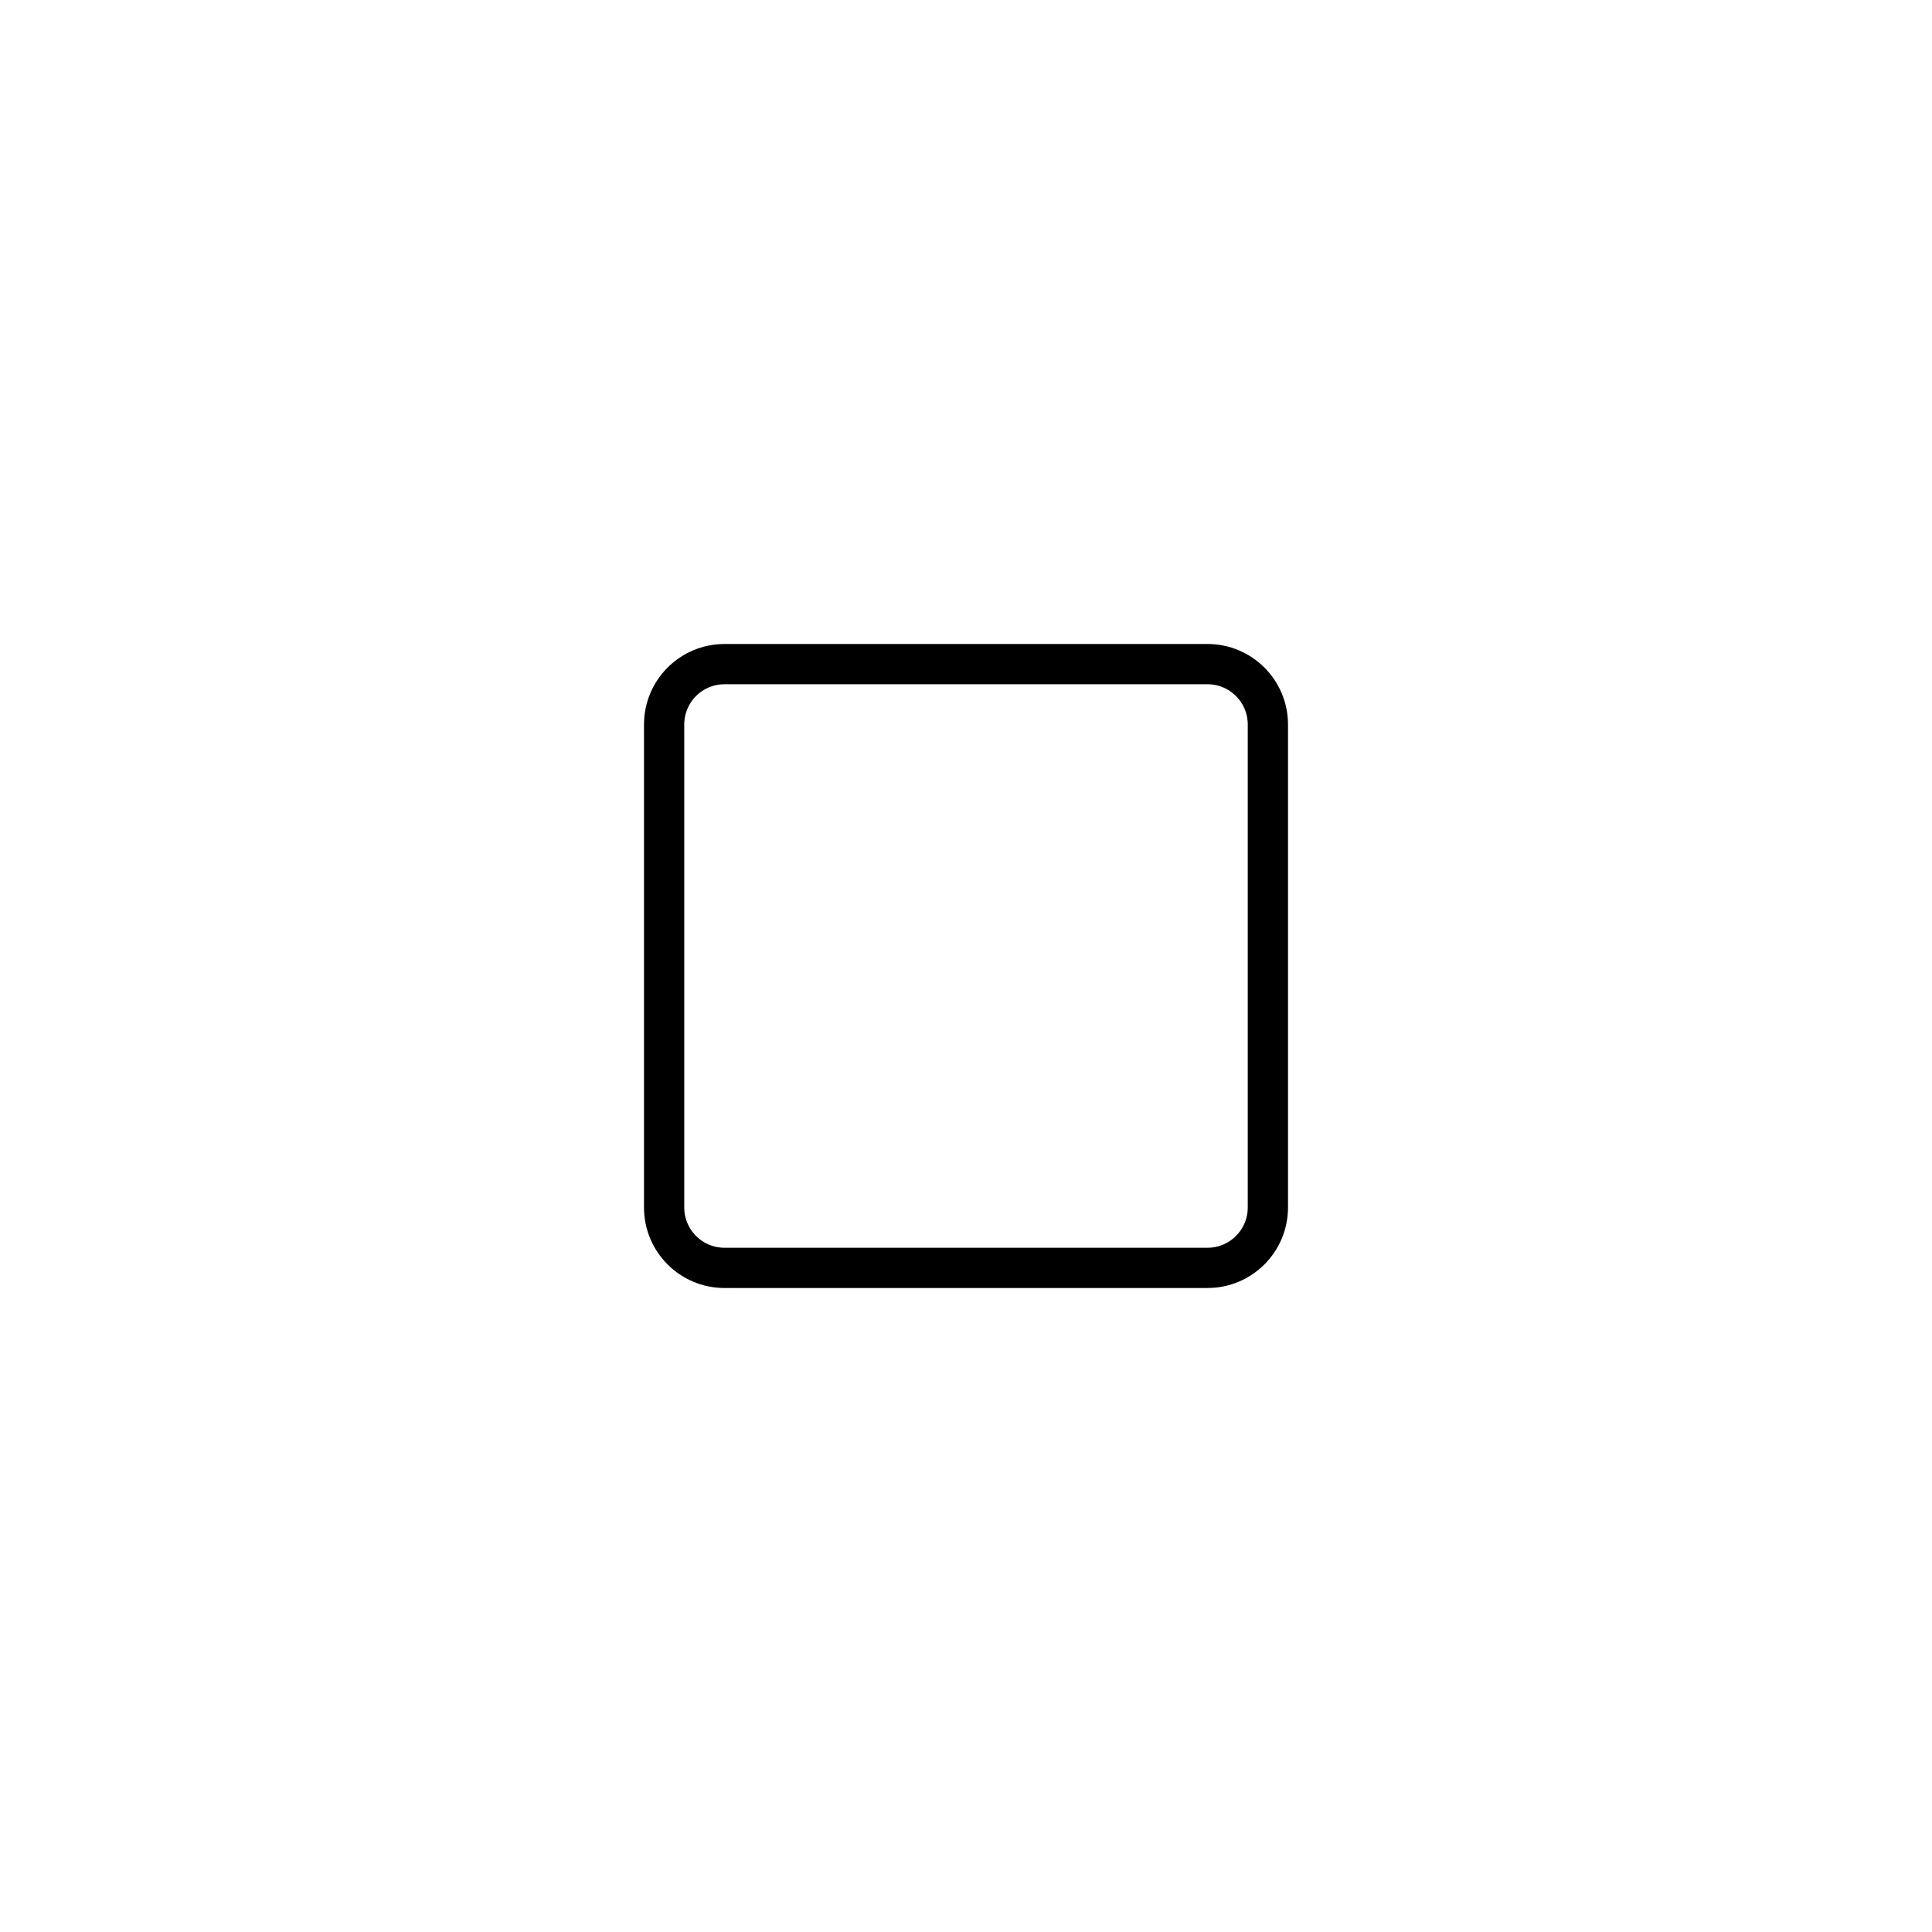
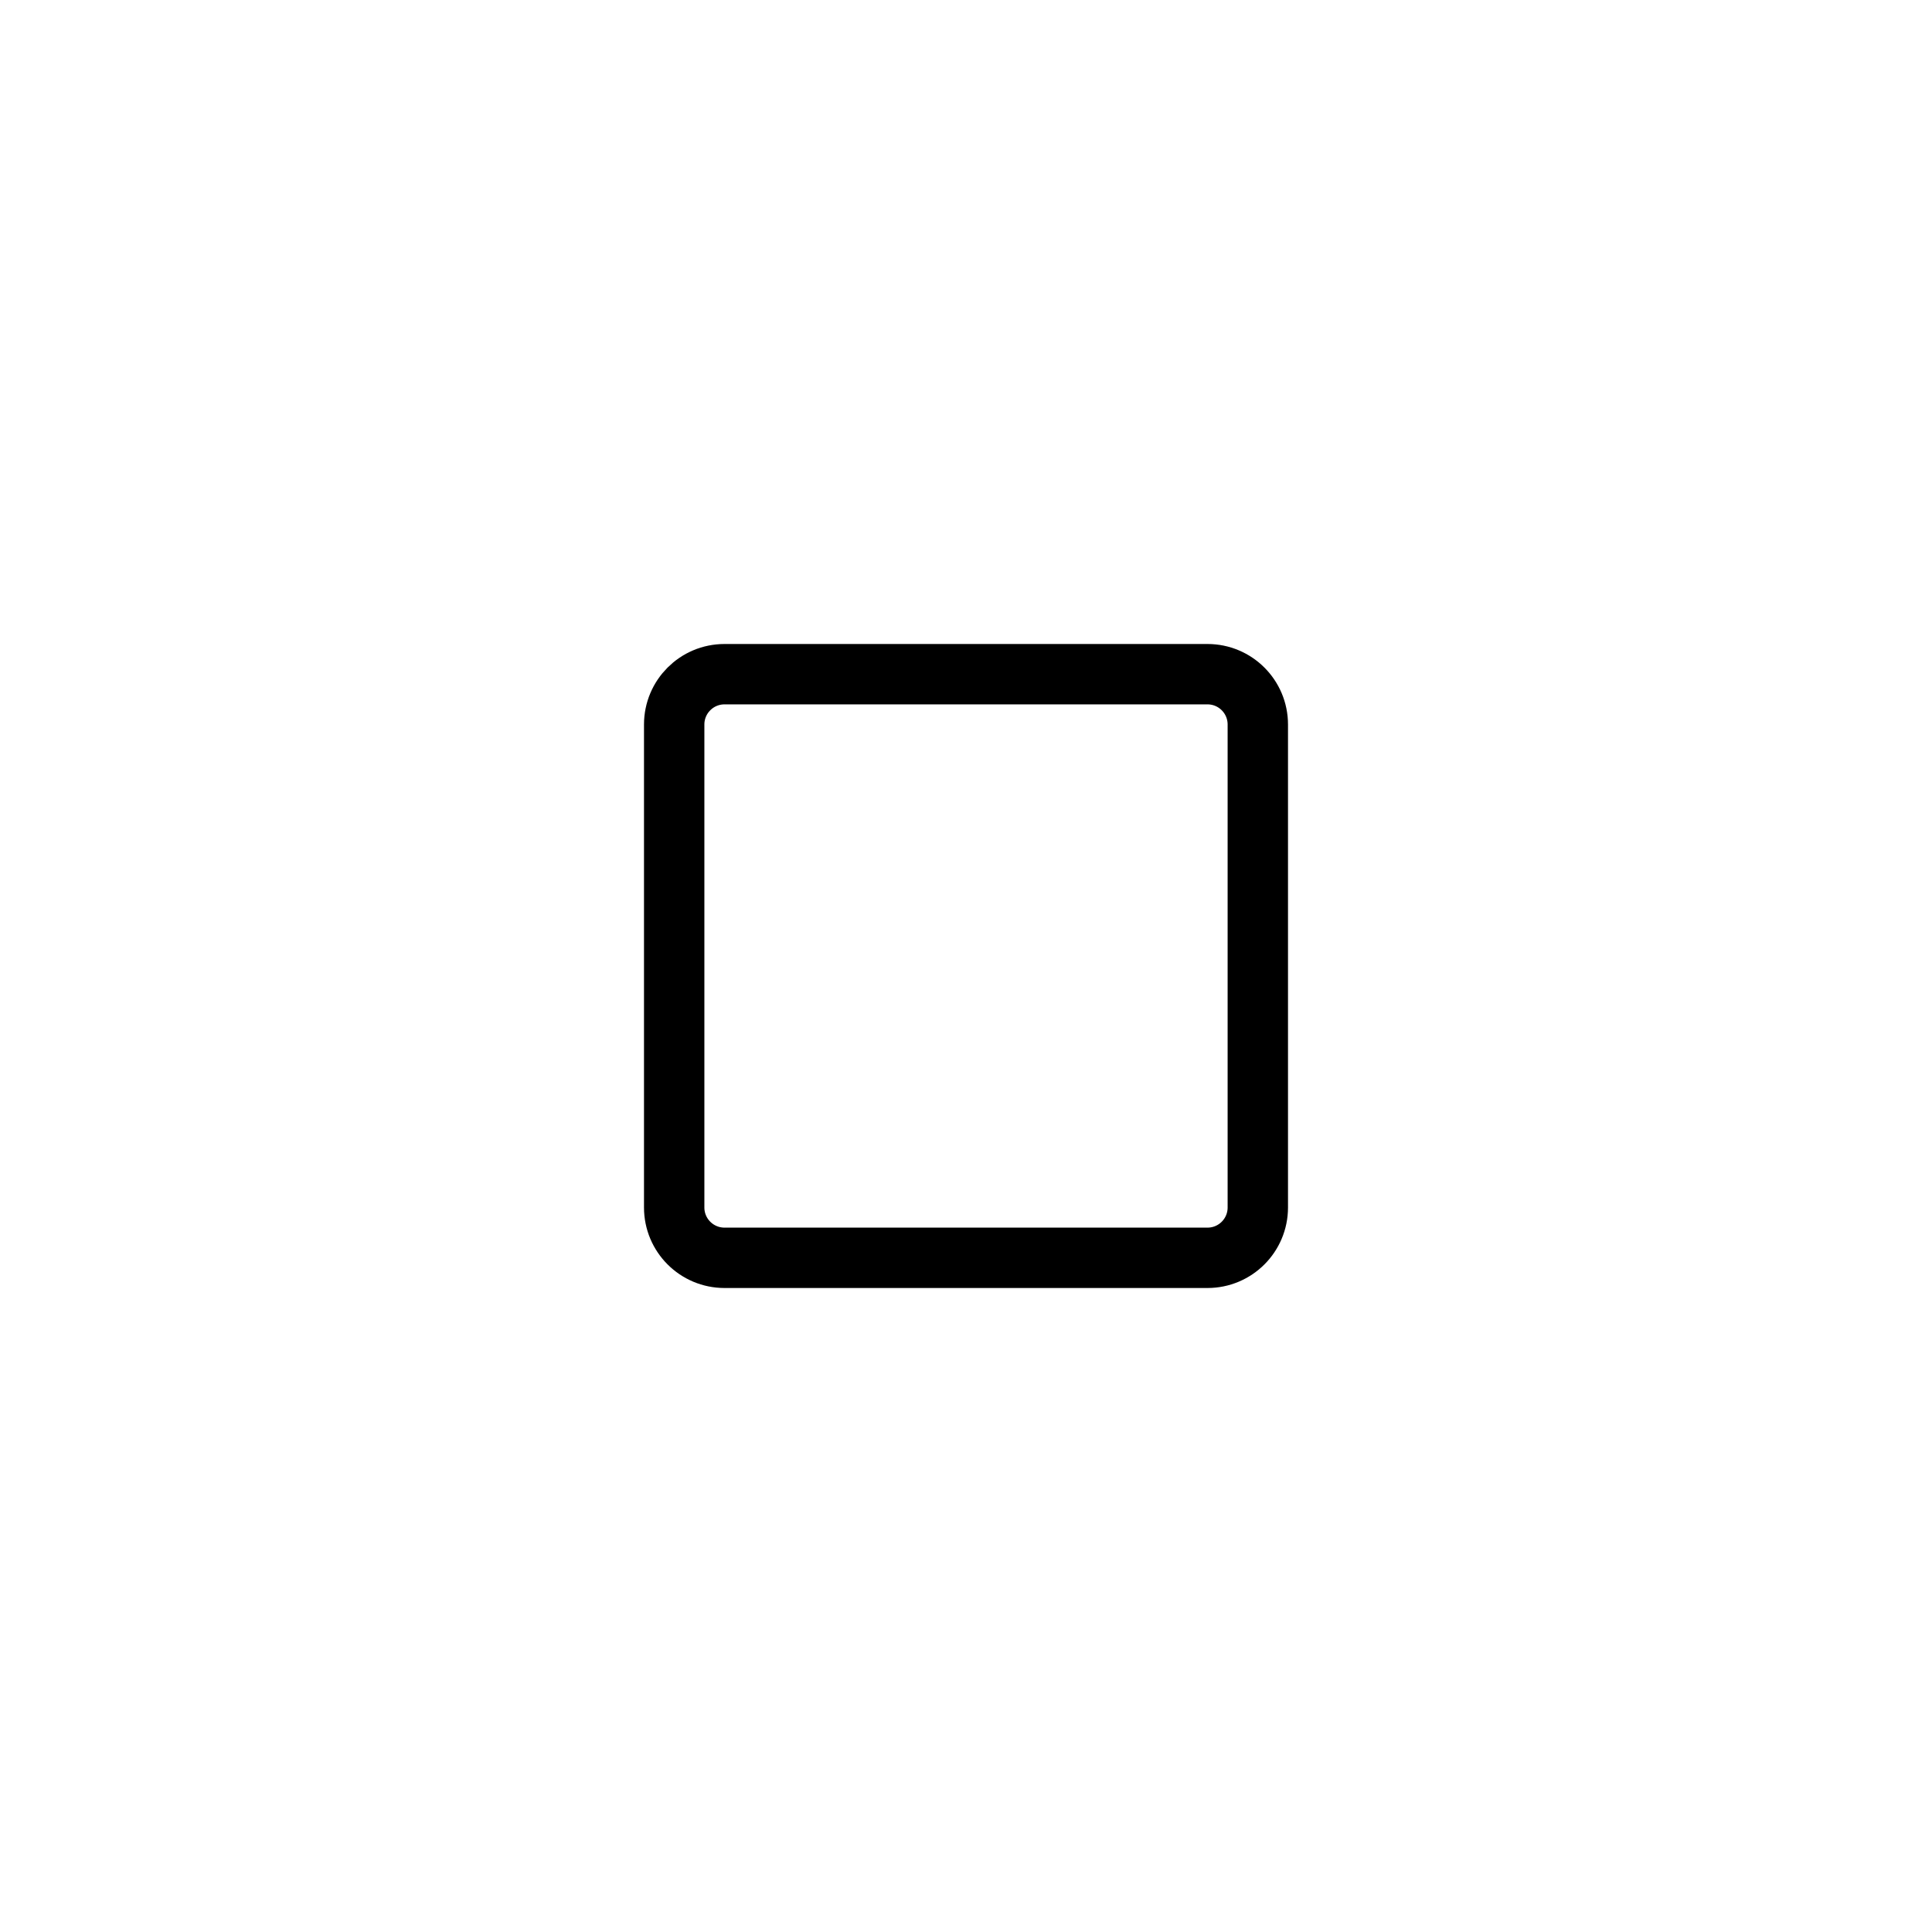
<svg xmlns="http://www.w3.org/2000/svg" width="48" height="48" viewBox="0 0 48 48" fill="none">
-   <rect x="16.5" y="16.5" width="15" height="15" rx="1.5" stroke="black" />
+   <rect x="16.75" y="16.75" width="14.5" height="14.5" rx="1.25" stroke="black" stroke-width="1.5" />
</svg>
